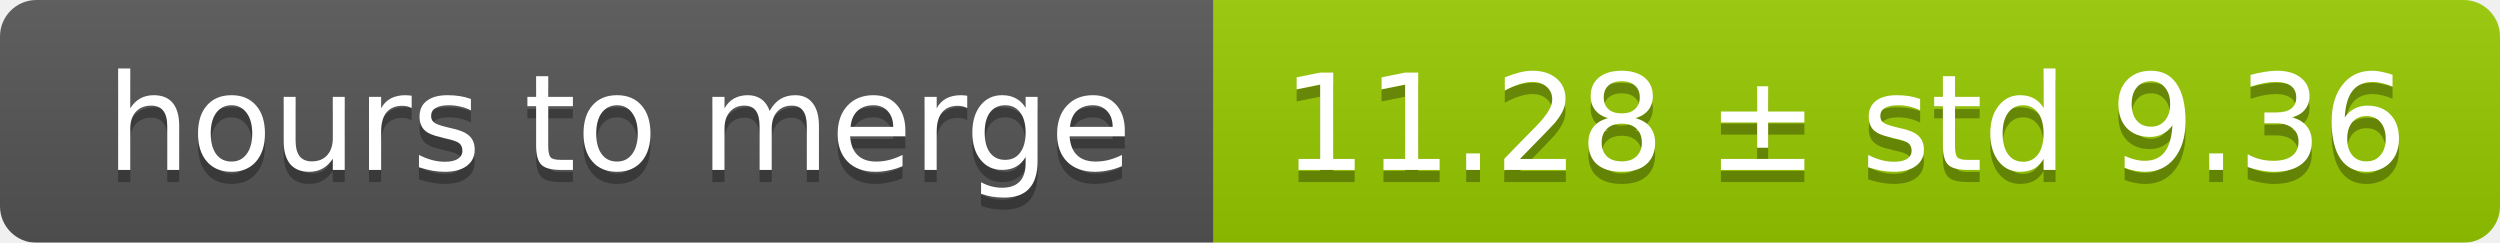
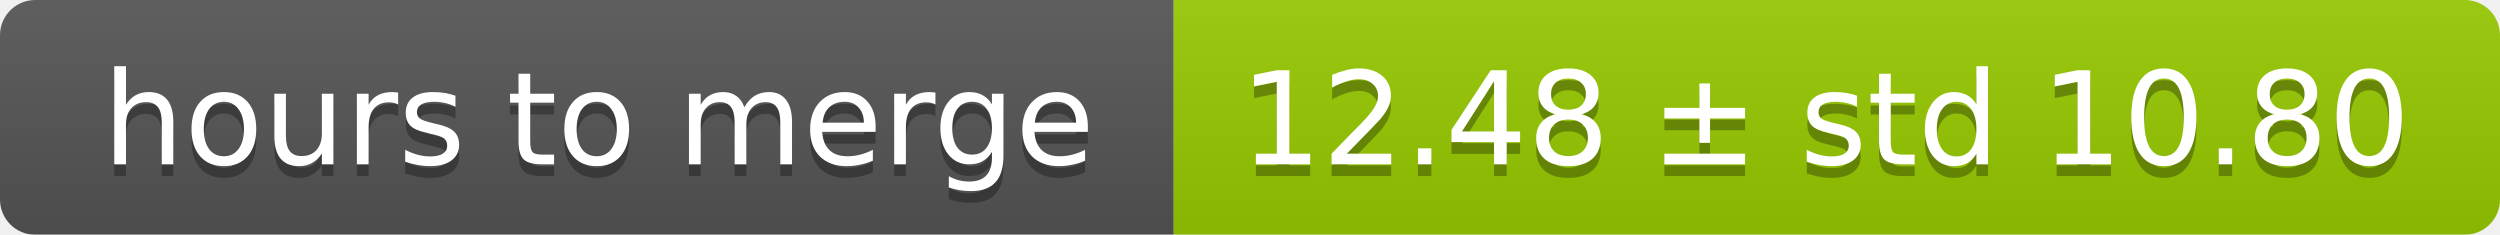
- <svg xmlns="http://www.w3.org/2000/svg" width="206" height="20">
+ <svg xmlns="http://www.w3.org/2000/svg" width="213" height="20">
  <linearGradient id="smooth" x2="0" y2="100%">
    <stop offset="0" stop-color="#bbb" stop-opacity=".1" />
    <stop offset="1" stop-opacity=".1" />
  </linearGradient>
  <mask id="round">
-     <rect width="206" height="20" rx="3" fill="#fff" />
+     <rect width="213" height="20" rx="3" fill="#fff" />
  </mask>
  <g mask="url(#round)">
    <rect width="100" height="20" fill="#555" />
-     <rect x="100" width="106" height="20" fill="#97ca00" />
-     <rect width="206" height="20" fill="url(#smooth)" />
+     <rect x="100" width="113" height="20" fill="#97ca00" />
+     <rect width="213" height="20" fill="url(#smooth)" />
  </g>
  <g fill="#fff" text-anchor="middle" font-family="DejaVu Sans,Verdana,Geneva,sans-serif" font-size="11">
    <text x="51" y="15" fill="#010101" fill-opacity=".3">hours to merge</text>
    <text x="51" y="14">hours to merge</text>
-     <text x="152" y="15" fill="#010101" fill-opacity=".3">11.28 ± std 9.36</text>
-     <text x="152" y="14">11.28 ± std 9.36</text>
+     <text x="155.5" y="15" fill="#010101" fill-opacity=".3">12.48 ± std 10.80</text>
+     <text x="155.5" y="14">12.48 ± std 10.80</text>
  </g>
</svg>
